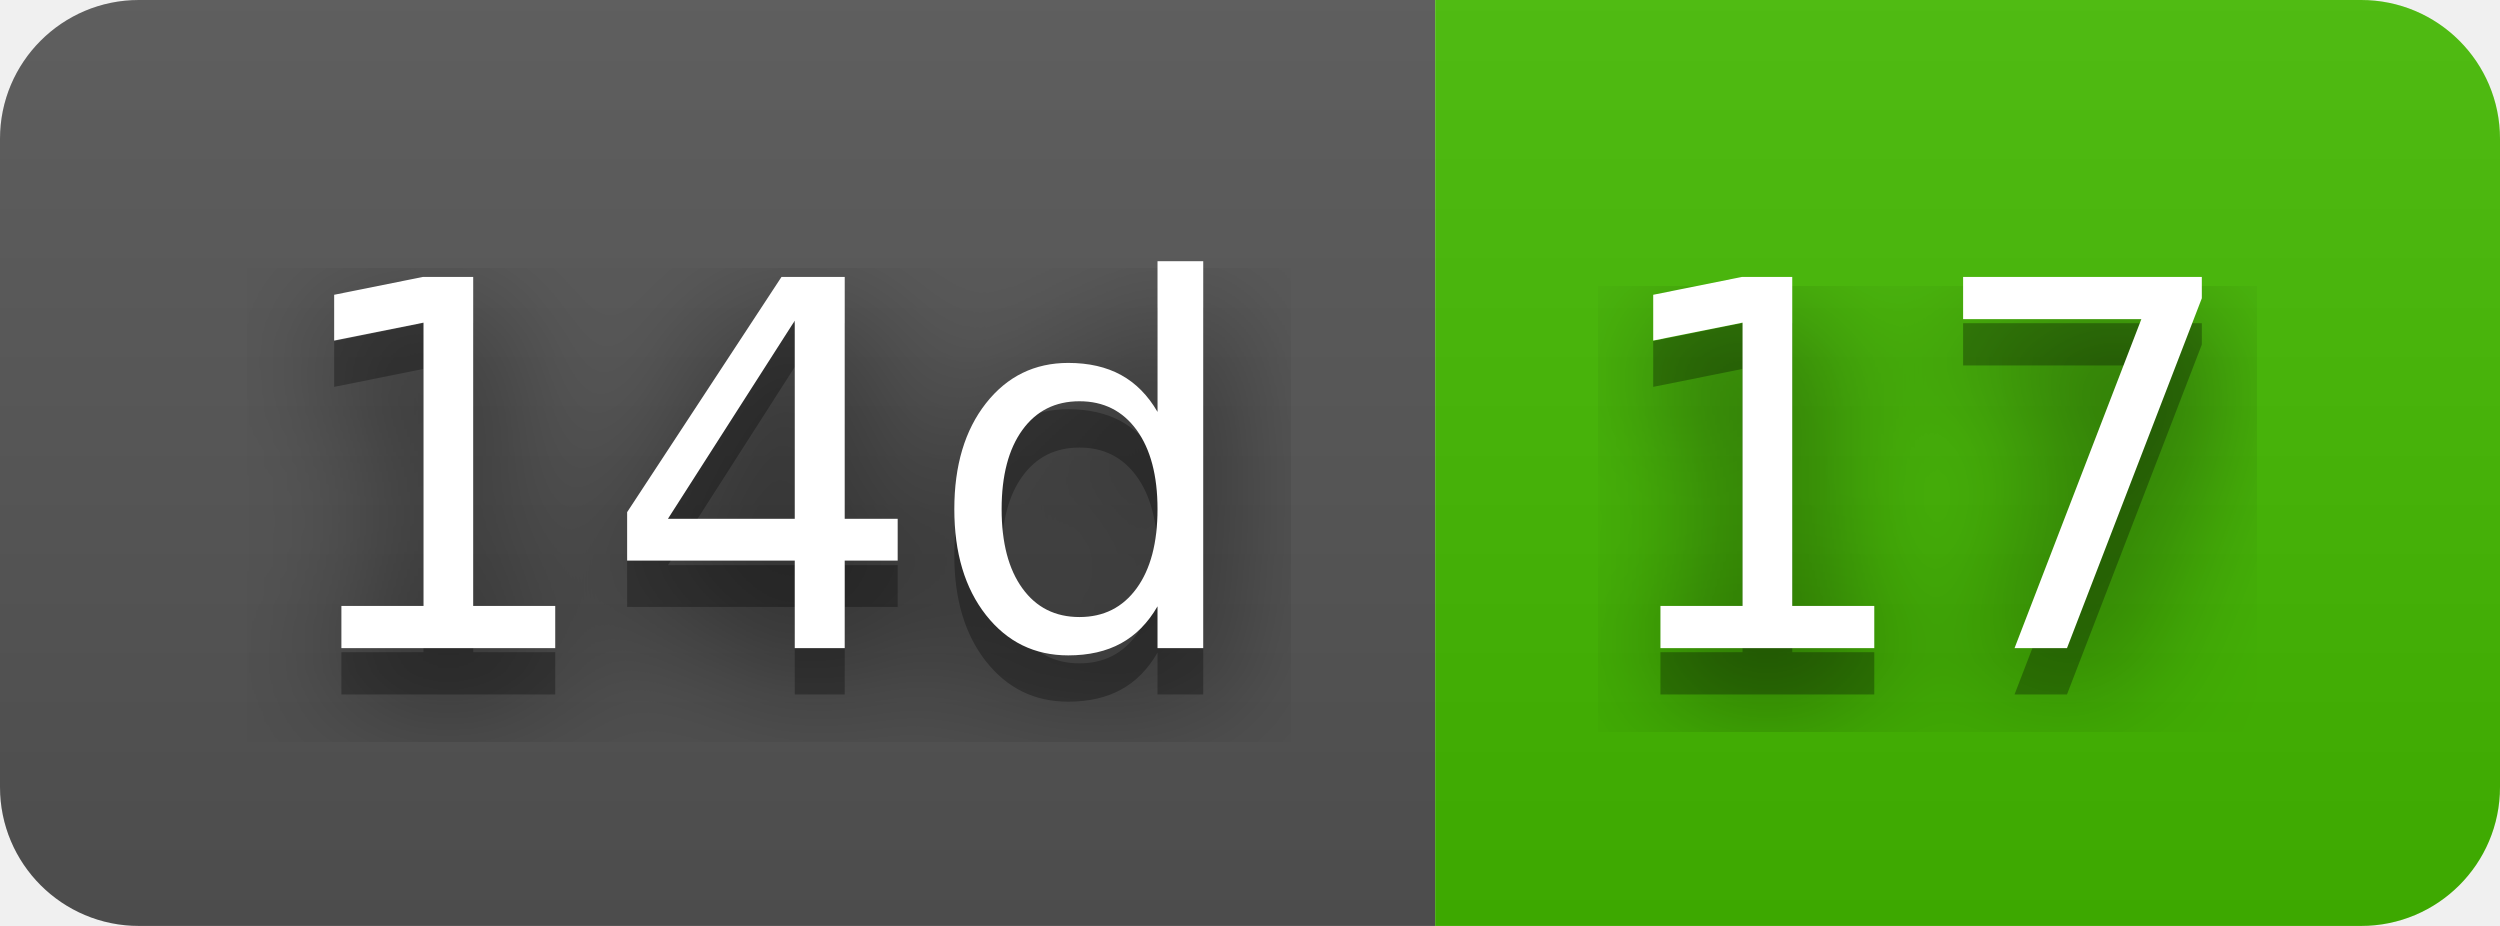
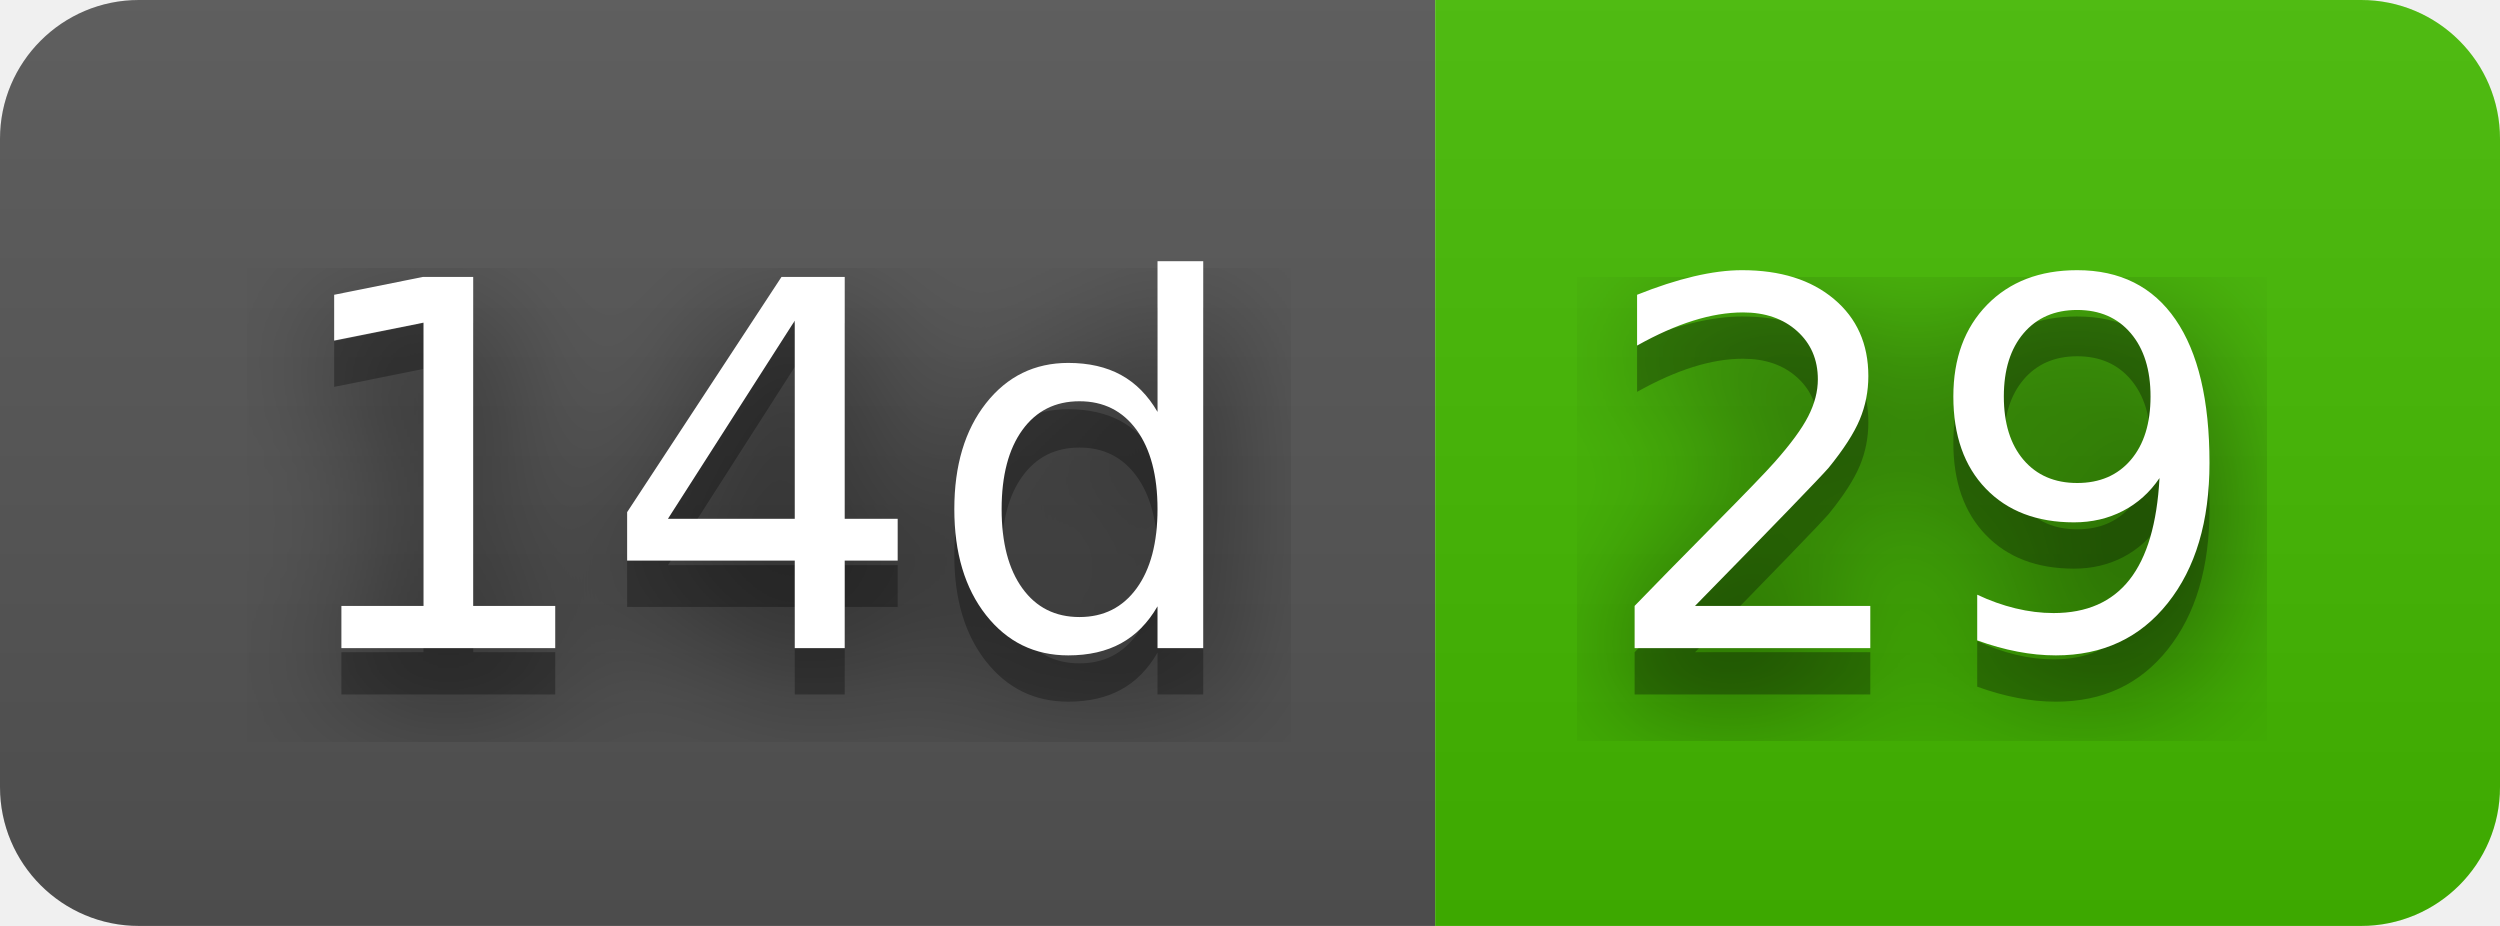
- <svg xmlns="http://www.w3.org/2000/svg" width="54" height="20" role="img" aria-label="14d: 17">
+ <svg xmlns="http://www.w3.org/2000/svg" width="54" height="20" role="img" aria-label="14d: 29">
  <filter id="blur">
    <feGaussianBlur stdDeviation="16" />
  </filter>
  <linearGradient id="s" x2="0" y2="100%">
    <stop offset="0" stop-color="#bbb" stop-opacity=".1" />
    <stop offset="1" stop-opacity=".1" />
  </linearGradient>
  <clipPath id="r">
    <rect width="54" height="20" rx="3" />
  </clipPath>
  <g clip-path="url(#r)">
    <rect width="31" height="20" fill="#555" />
    <rect x="31" width="23" height="20" fill="#4b0" />
    <rect width="54" height="20" fill="url(#s)" />
  </g>
  <g fill="#fff" text-anchor="middle" font-family="Verdana,Geneva,DejaVu Sans,sans-serif" text-rendering="geometricPrecision" font-size="110">
    <g transform="scale(.1)">
      <g aria-hidden="true" fill="#010101">
        <text x="165" y="150" fill-opacity=".8" filter="url(#blur)" textLength="210">14d</text>
        <text x="165" y="150" fill-opacity=".3" textLength="210">14d</text>
      </g>
      <text x="165" y="140" textLength="210">14d</text>
    </g>
    <g transform="scale(.1)">
      <g aria-hidden="true" fill="#010101">
-         <text x="415" y="150" fill-opacity=".8" filter="url(#blur)" textLength="130">17</text>
-         <text x="415" y="150" fill-opacity=".3" textLength="130">17</text>
+         <text x="415" y="150" fill-opacity=".8" filter="url(#blur)" textLength="130">29</text>
+         <text x="415" y="150" fill-opacity=".3" textLength="130">29</text>
      </g>
-       <text x="415" y="140" textLength="130">17</text>
+       <text x="415" y="140" textLength="130">29</text>
    </g>
  </g>
</svg>
